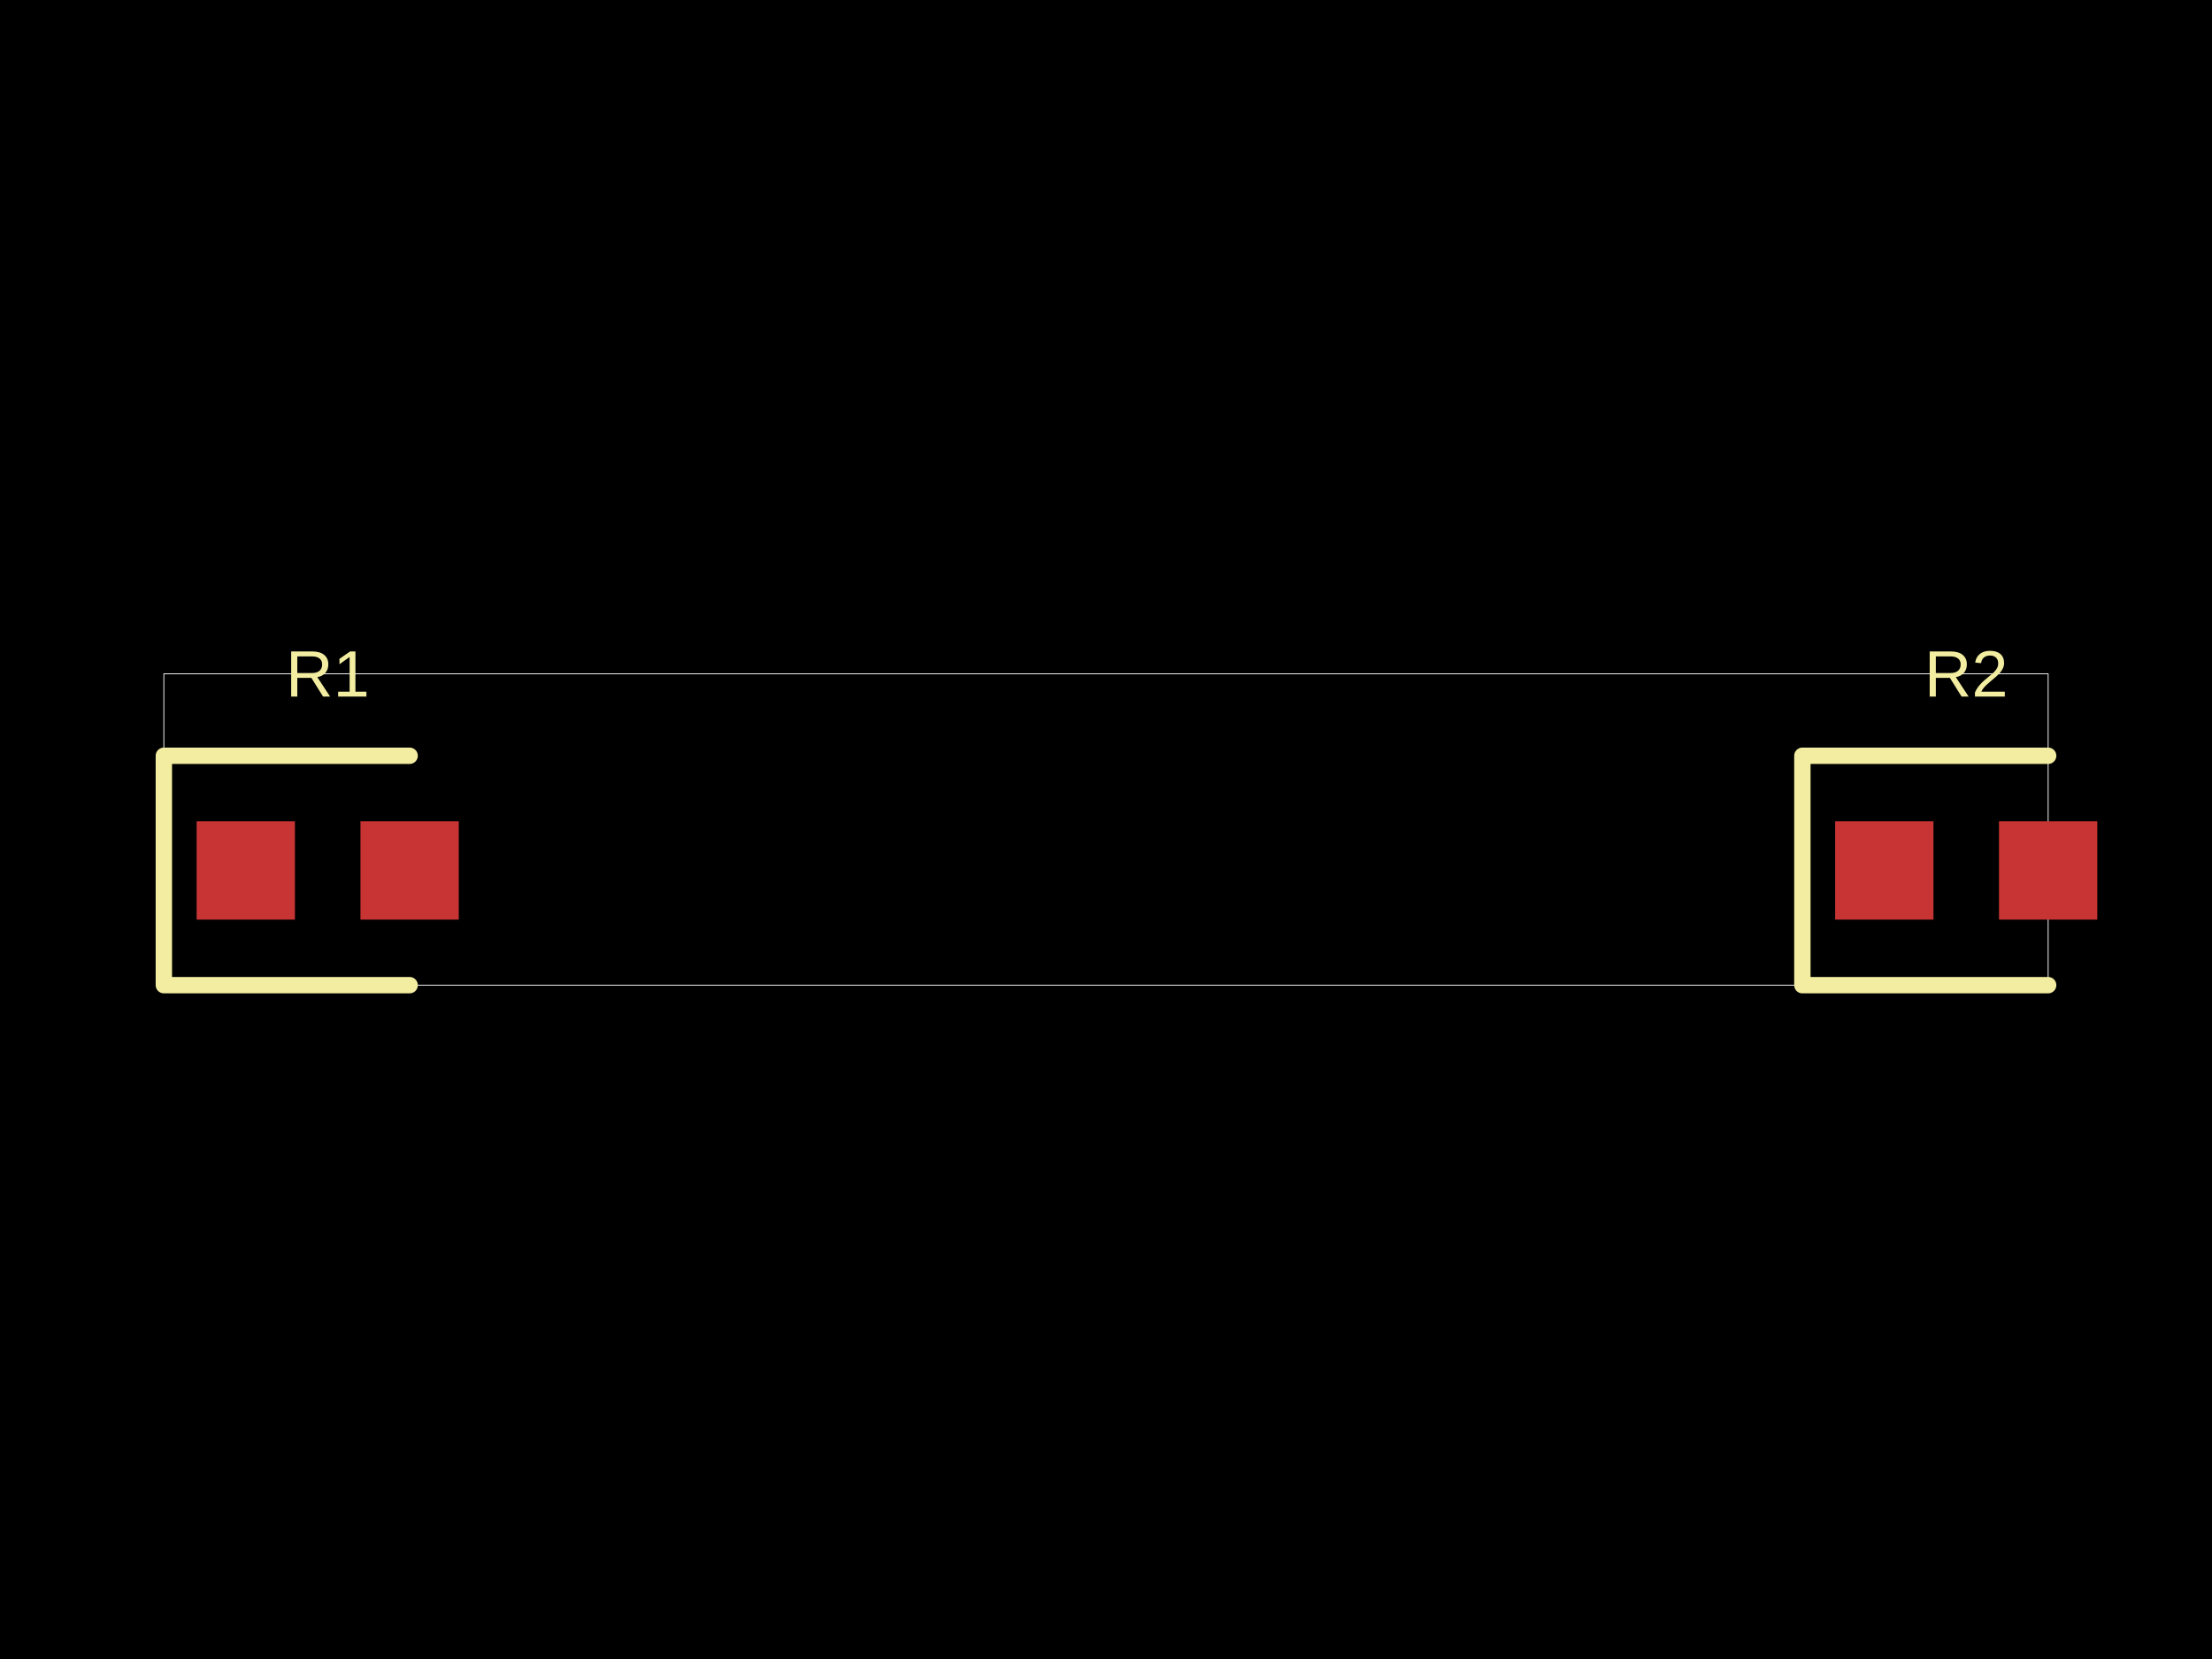
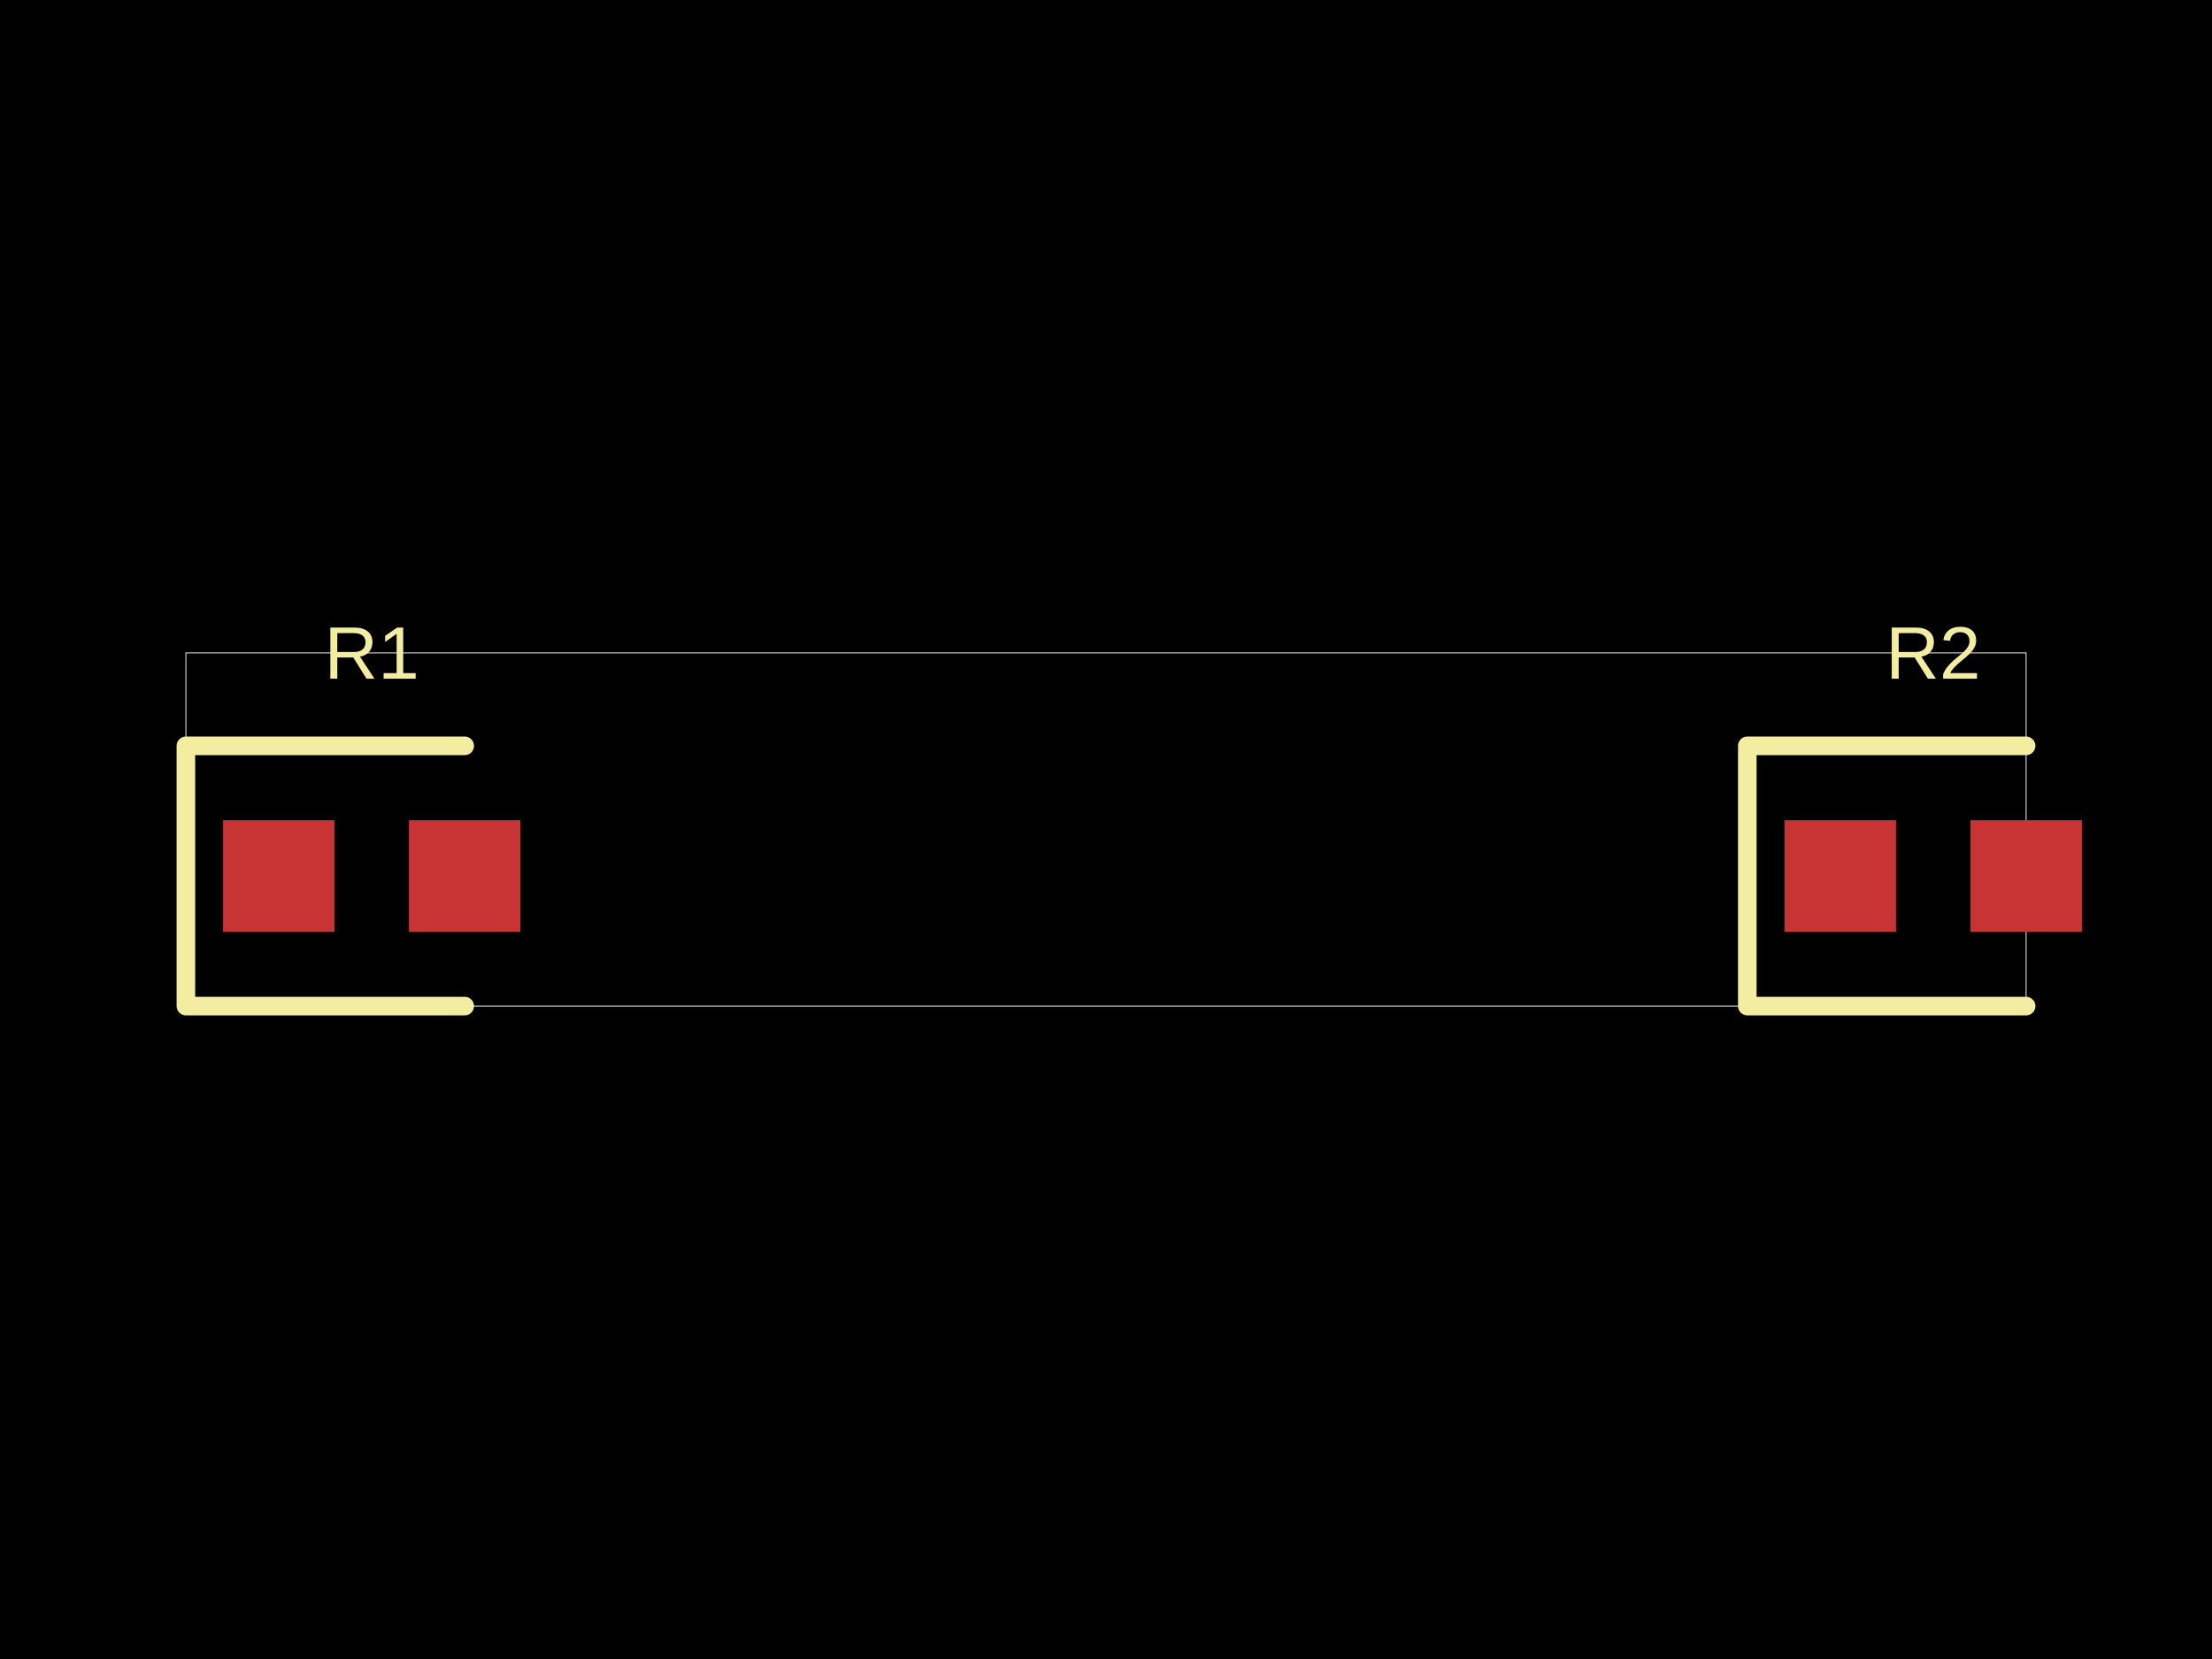
- <svg xmlns="http://www.w3.org/2000/svg" width="800" height="600" data-software-used-string="@tscircuit/core@0.0.598">
+ <svg xmlns="http://www.w3.org/2000/svg" width="800" height="600" data-software-used-string="@tscircuit/core@0.0.606">
  <style />
  <rect class="boundary" x="0" y="0" fill="#000" width="800" height="600" />
-   <rect class="pcb-boundary" fill="none" stroke="#fff" stroke-width="0.3" x="59.259" y="243.704" width="681.481" height="112.593" />
-   <rect class="pcb-pad" fill="rgb(200, 52, 52)" x="71.111" y="297.037" width="35.556" height="35.556" data-layer="top" />
-   <rect class="pcb-pad" fill="rgb(200, 52, 52)" x="130.37" y="297.037" width="35.556" height="35.556" data-layer="top" />
-   <rect class="pcb-pad" fill="rgb(200, 52, 52)" x="663.704" y="297.037" width="35.556" height="35.556" data-layer="top" />
-   <rect class="pcb-pad" fill="rgb(200, 52, 52)" x="722.963" y="297.037" width="35.556" height="35.556" data-layer="top" />
-   <path class="pcb-silkscreen pcb-silkscreen-top" d="M 148.148 273.333 L 59.259 273.333 L 59.259 356.296 L 148.148 356.296" fill="none" stroke="#f2eda1" stroke-width="5.926" stroke-linecap="round" stroke-linejoin="round" data-pcb-component-id="pcb_component_0" data-pcb-silkscreen-path-id="pcb_silkscreen_path_0" />
-   <path class="pcb-silkscreen pcb-silkscreen-top" d="M 740.741 273.333 L 651.852 273.333 L 651.852 356.296 L 740.741 356.296" fill="none" stroke="#f2eda1" stroke-width="5.926" stroke-linecap="round" stroke-linejoin="round" data-pcb-component-id="pcb_component_1" data-pcb-silkscreen-path-id="pcb_silkscreen_path_1" />
-   <text x="0" y="0" dx="0" dy="0" fill="#f2eda1" font-family="Arial, sans-serif" font-size="23.704" text-anchor="middle" dominant-baseline="central" transform="matrix(1,0,0,1,118.5185,243.7037)" class="pcb-silkscreen-text pcb-silkscreen-top" data-pcb-silkscreen-text-id="pcb_component_0" stroke="none">R1</text>
-   <text x="0" y="0" dx="0" dy="0" fill="#f2eda1" font-family="Arial, sans-serif" font-size="23.704" text-anchor="middle" dominant-baseline="central" transform="matrix(1,0,0,1,711.1111,243.7037)" class="pcb-silkscreen-text pcb-silkscreen-top" data-pcb-silkscreen-text-id="pcb_component_1" stroke="none">R2</text>
+   <rect class="pcb-boundary" fill="none" stroke="#fff" stroke-width="0.3" x="67.227" y="236.134" width="665.546" height="127.731" />
+   <rect class="pcb-pad" fill="rgb(200, 52, 52)" x="80.672" y="296.639" width="40.336" height="40.336" data-layer="top" />
+   <rect class="pcb-pad" fill="rgb(200, 52, 52)" x="147.899" y="296.639" width="40.336" height="40.336" data-layer="top" />
+   <rect class="pcb-pad" fill="rgb(200, 52, 52)" x="645.378" y="296.639" width="40.336" height="40.336" data-layer="top" />
+   <rect class="pcb-pad" fill="rgb(200, 52, 52)" x="712.605" y="296.639" width="40.336" height="40.336" data-layer="top" />
+   <path class="pcb-silkscreen pcb-silkscreen-top" d="M 168.067 269.748 L 67.227 269.748 L 67.227 363.866 L 168.067 363.866" fill="none" stroke="#f2eda1" stroke-width="6.723" stroke-linecap="round" stroke-linejoin="round" data-pcb-component-id="pcb_component_0" data-pcb-silkscreen-path-id="pcb_silkscreen_path_0" />
+   <path class="pcb-silkscreen pcb-silkscreen-top" d="M 732.773 269.748 L 631.933 269.748 L 631.933 363.866 L 732.773 363.866" fill="none" stroke="#f2eda1" stroke-width="6.723" stroke-linecap="round" stroke-linejoin="round" data-pcb-component-id="pcb_component_1" data-pcb-silkscreen-path-id="pcb_silkscreen_path_1" />
+   <text x="0" y="0" dx="0" dy="0" fill="#f2eda1" font-family="Arial, sans-serif" font-size="26.891" text-anchor="middle" dominant-baseline="central" transform="matrix(1,0,0,1,134.4538,236.1345)" class="pcb-silkscreen-text pcb-silkscreen-top" data-pcb-silkscreen-text-id="pcb_component_0" stroke="none">R1</text>
+   <text x="0" y="0" dx="0" dy="0" fill="#f2eda1" font-family="Arial, sans-serif" font-size="26.891" text-anchor="middle" dominant-baseline="central" transform="matrix(1,0,0,1,699.1597,236.1345)" class="pcb-silkscreen-text pcb-silkscreen-top" data-pcb-silkscreen-text-id="pcb_component_1" stroke="none">R2</text>
</svg>
